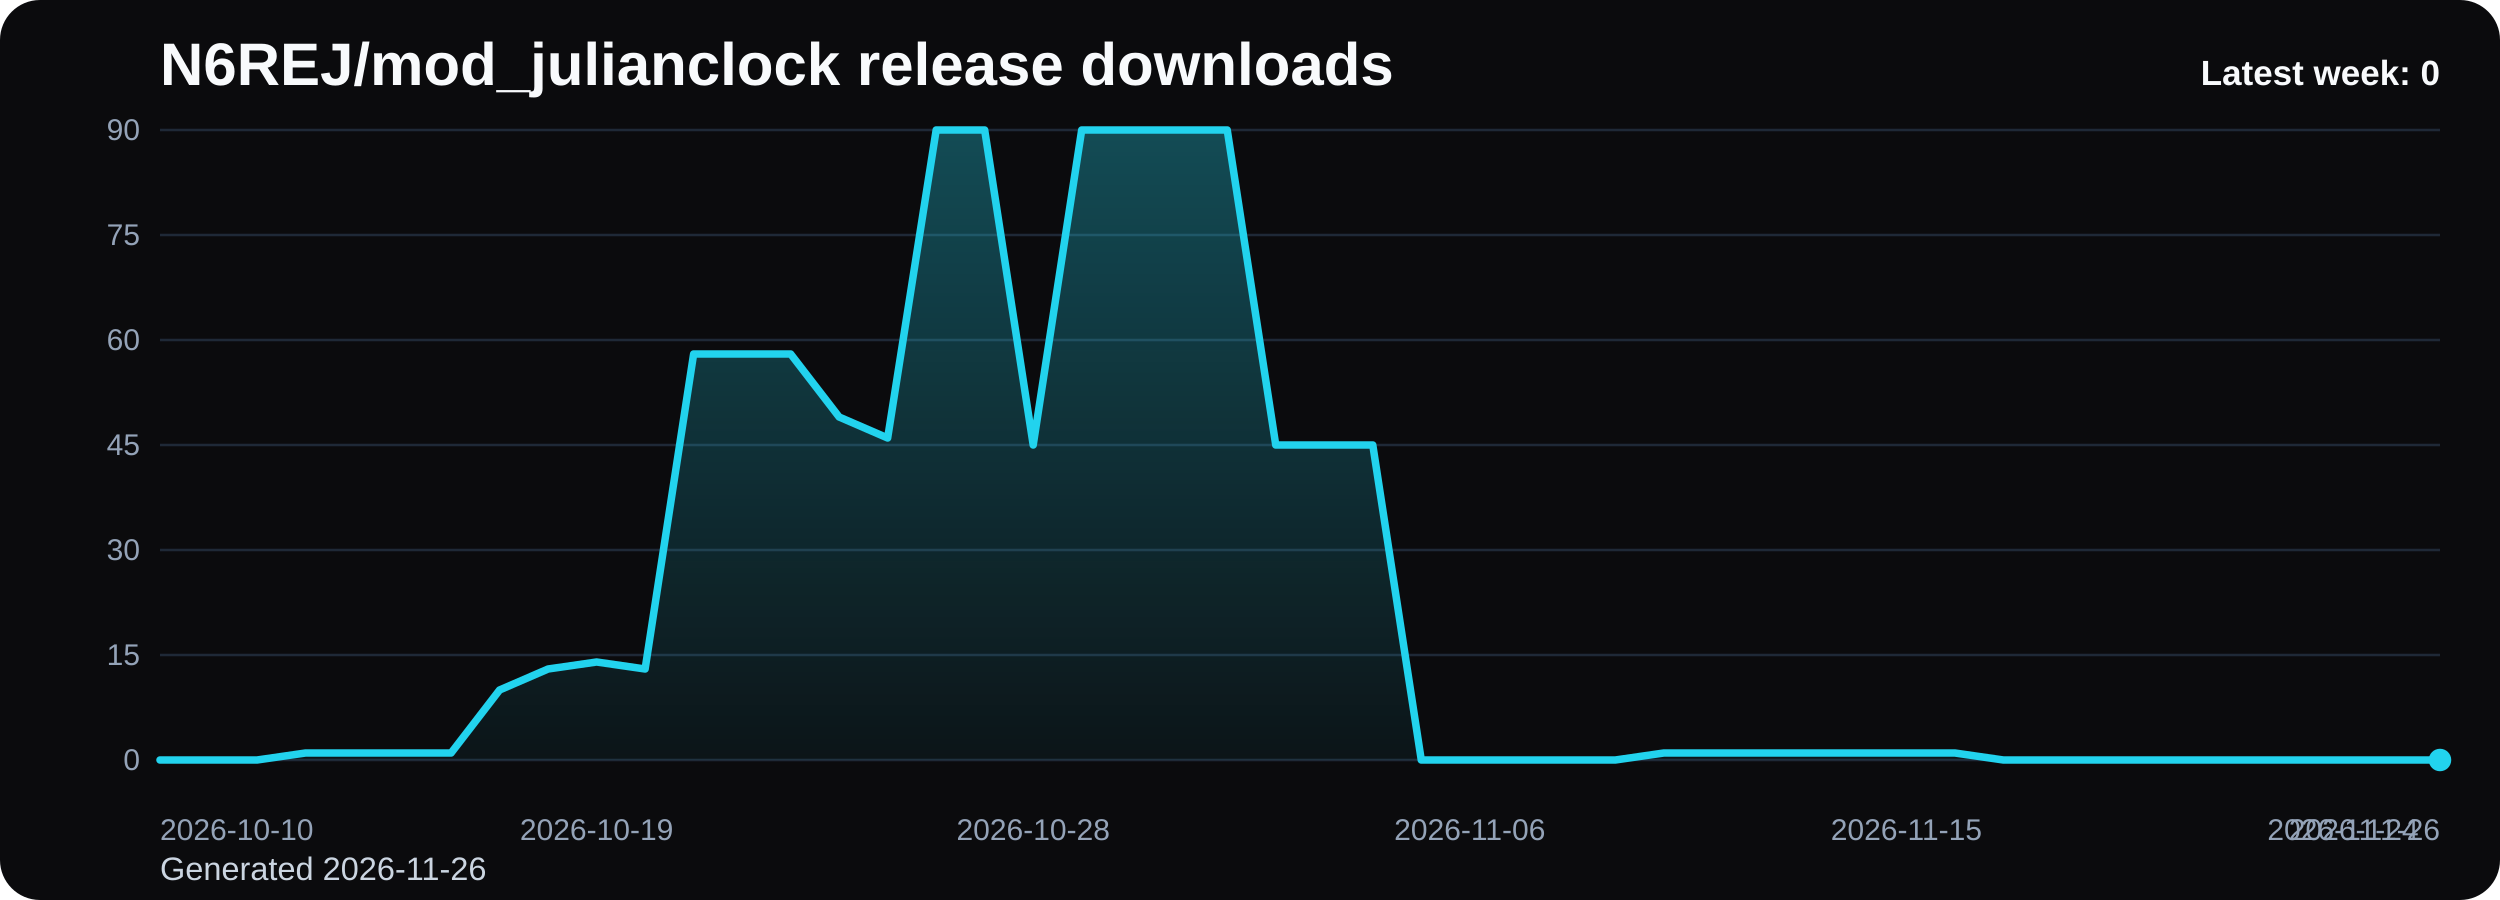
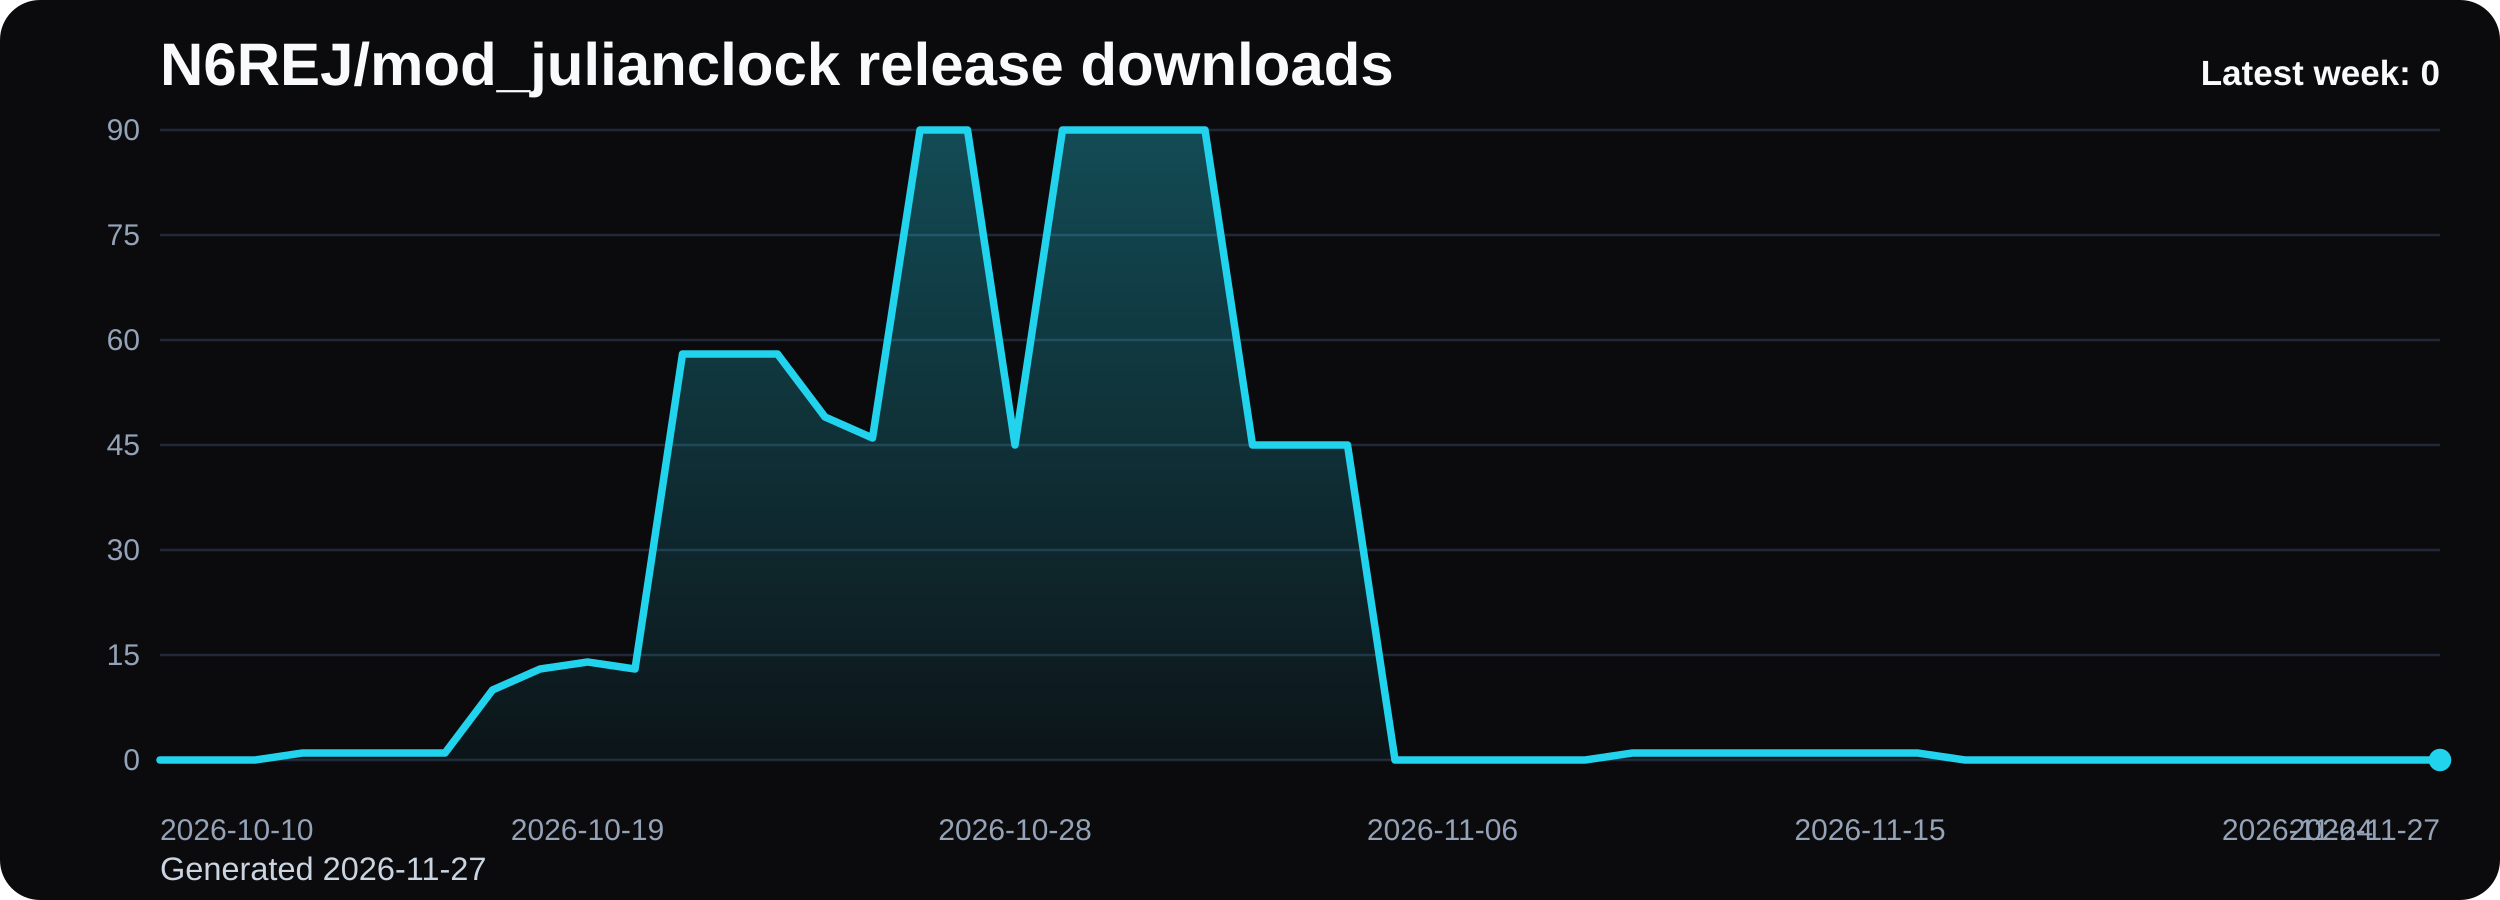
<svg xmlns="http://www.w3.org/2000/svg" viewBox="0 0 1000 360" role="img" aria-label="N6REJ/mod_julianclock release downloads chart">
  <defs>
    <linearGradient id="fill-weekly-black" x1="0" y1="0" x2="0" y2="1">
      <stop offset="0%" stop-color="#22d3ee" stop-opacity="0.32" />
      <stop offset="100%" stop-color="#22d3ee" stop-opacity="0.05" />
    </linearGradient>
    <style>
      .bg { fill: #0b0b0d; }
      .title { font: 700 24px Arial, sans-serif; fill: #f8fafc; }
      .sub { font: 400 13px Arial, sans-serif; fill: #cbd5e1; }
      .grid { stroke: #1f2937; stroke-width: 1; }
      .axis { font: 400 12px Arial, sans-serif; fill: #94a3b8; }
      .line { fill: none; stroke: #22d3ee; stroke-width: 3; stroke-linecap: round; stroke-linejoin: round; }
      .dot { fill: #22d3ee; }
      .value { font: 600 11px Arial, sans-serif; fill: #cbd5e1; }
      .latest { font: 700 14px Arial, sans-serif; fill: #f8fafc; }
    </style>
  </defs>
  <rect class="bg" x="0" y="0" width="1000" height="360" rx="16" />
  <text class="title" x="64" y="34">N6REJ/mod_julianclock release downloads</text>
-   <text class="sub" x="64" y="352">Generated 2026-11-26</text>
+   <text class="sub" x="64" y="352">Generated 2026-11-27</text>
  <line x1="64" y1="52.00" x2="976" y2="52.00" class="grid" />
  <text x="56" y="56.00" text-anchor="end" class="axis">90</text>
  <line x1="64" y1="94.00" x2="976" y2="94.00" class="grid" />
  <text x="56" y="98.00" text-anchor="end" class="axis">75</text>
  <line x1="64" y1="136.00" x2="976" y2="136.00" class="grid" />
  <text x="56" y="140.00" text-anchor="end" class="axis">60</text>
  <line x1="64" y1="178.00" x2="976" y2="178.00" class="grid" />
  <text x="56" y="182.00" text-anchor="end" class="axis">45</text>
  <line x1="64" y1="220.00" x2="976" y2="220.00" class="grid" />
  <text x="56" y="224.00" text-anchor="end" class="axis">30</text>
  <line x1="64" y1="262.00" x2="976" y2="262.00" class="grid" />
  <text x="56" y="266.00" text-anchor="end" class="axis">15</text>
  <line x1="64" y1="304.00" x2="976" y2="304.00" class="grid" />
  <text x="56" y="308.00" text-anchor="end" class="axis">0</text>
-   <path d="M 64.00 304 L 64.00 304.00 L 83.40 304.00 L 102.81 304.00 L 122.21 301.20 L 141.62 301.20 L 161.02 301.20 L 180.43 301.20 L 199.83 276.00 L 219.23 267.60 L 238.64 264.80 L 258.04 267.60 L 277.45 141.60 L 296.85 141.60 L 316.26 141.60 L 335.66 166.80 L 355.06 175.20 L 374.47 52.00 L 393.87 52.00 L 413.28 178.00 L 432.68 52.00 L 452.09 52.00 L 471.49 52.00 L 490.89 52.00 L 510.30 178.00 L 529.70 178.00 L 549.11 178.00 L 568.51 304.00 L 587.91 304.00 L 607.32 304.00 L 626.72 304.00 L 646.13 304.00 L 665.53 301.20 L 684.94 301.20 L 704.34 301.20 L 723.74 301.20 L 743.15 301.20 L 762.55 301.20 L 781.96 301.20 L 801.36 304.00 L 820.77 304.00 L 840.17 304.00 L 859.57 304.00 L 878.98 304.00 L 898.38 304.00 L 917.79 304.00 L 937.19 304.00 L 956.60 304.00 L 976.00 304.00 L 976.00 304 Z" fill="url(#fill-weekly-black)" />
-   <polyline class="line" points="64.00,304.00 83.40,304.00 102.81,304.00 122.21,301.20 141.62,301.20 161.02,301.20 180.43,301.20 199.83,276.00 219.23,267.60 238.64,264.80 258.04,267.60 277.45,141.60 296.85,141.60 316.26,141.60 335.66,166.80 355.06,175.20 374.47,52.00 393.87,52.00 413.28,178.00 432.68,52.00 452.09,52.00 471.49,52.00 490.89,52.00 510.30,178.00 529.70,178.00 549.11,178.00 568.51,304.00 587.91,304.00 607.32,304.00 626.72,304.00 646.13,304.00 665.53,301.20 684.94,301.20 704.34,301.20 723.74,301.20 743.15,301.20 762.55,301.20 781.96,301.20 801.36,304.00 820.77,304.00 840.17,304.00 859.57,304.00 878.98,304.00 898.38,304.00 917.79,304.00 937.19,304.00 956.60,304.00 976.00,304.00" />
+   <path d="M 64.00 304 L 64.00 304.00 L 83.00 304.00 L 102.00 304.00 L 121.00 301.20 L 140.00 301.20 L 159.00 301.20 L 178.00 301.20 L 197.00 276.00 L 216.00 267.60 L 235.00 264.80 L 254.00 267.60 L 273.00 141.60 L 292.00 141.60 L 311.00 141.60 L 330.00 166.80 L 349.00 175.20 L 368.00 52.00 L 387.00 52.00 L 406.00 178.00 L 425.00 52.00 L 444.00 52.00 L 463.00 52.00 L 482.00 52.00 L 501.00 178.00 L 520.00 178.00 L 539.00 178.00 L 558.00 304.00 L 577.00 304.00 L 596.00 304.00 L 615.00 304.00 L 634.00 304.00 L 653.00 301.20 L 672.00 301.20 L 691.00 301.20 L 710.00 301.20 L 729.00 301.20 L 748.00 301.20 L 767.00 301.20 L 786.00 304.00 L 805.00 304.00 L 824.00 304.00 L 843.00 304.00 L 862.00 304.00 L 881.00 304.00 L 900.00 304.00 L 919.00 304.00 L 938.00 304.00 L 957.00 304.00 L 976.00 304.00 L 976.00 304 Z" fill="url(#fill-weekly-black)" />
+   <polyline class="line" points="64.00,304.00 83.00,304.00 102.00,304.00 121.00,301.20 140.00,301.20 159.00,301.20 178.00,301.20 197.00,276.00 216.00,267.60 235.00,264.80 254.00,267.60 273.00,141.60 292.00,141.60 311.00,141.60 330.00,166.80 349.00,175.20 368.00,52.00 387.00,52.00 406.00,178.00 425.00,52.00 444.00,52.00 463.00,52.00 482.00,52.00 501.00,178.00 520.00,178.00 539.00,178.00 558.00,304.00 577.00,304.00 596.00,304.00 615.00,304.00 634.00,304.00 653.00,301.20 672.00,301.20 691.00,301.20 710.00,301.20 729.00,301.20 748.00,301.20 767.00,301.20 786.00,304.00 805.00,304.00 824.00,304.00 843.00,304.00 862.00,304.00 881.00,304.00 900.00,304.00 919.00,304.00 938.00,304.00 957.00,304.00 976.00,304.00" />
  <circle class="dot" cx="976.00" cy="304.00" r="4.5" />
  <text class="axis" x="64.00" y="336" text-anchor="start">2026-10-10</text>
-   <text class="axis" x="238.64" y="336" text-anchor="middle">2026-10-19</text>
-   <text class="axis" x="413.28" y="336" text-anchor="middle">2026-10-28</text>
-   <text class="axis" x="587.91" y="336" text-anchor="middle">2026-11-06</text>
-   <text class="axis" x="762.55" y="336" text-anchor="middle">2026-11-15</text>
-   <text class="axis" x="937.19" y="336" text-anchor="middle">2026-11-24</text>
-   <text class="axis" x="976.00" y="336" text-anchor="end">2026-11-26</text>
+   <text class="axis" x="235.00" y="336" text-anchor="middle">2026-10-19</text>
+   <text class="axis" x="406.00" y="336" text-anchor="middle">2026-10-28</text>
+   <text class="axis" x="577.00" y="336" text-anchor="middle">2026-11-06</text>
+   <text class="axis" x="748.00" y="336" text-anchor="middle">2026-11-15</text>
+   <text class="axis" x="919.00" y="336" text-anchor="middle">2026-11-24</text>
+   <text class="axis" x="976.00" y="336" text-anchor="end">2026-11-27</text>
  <text class="latest" x="976" y="34" text-anchor="end">Latest week: 0</text>
</svg>
